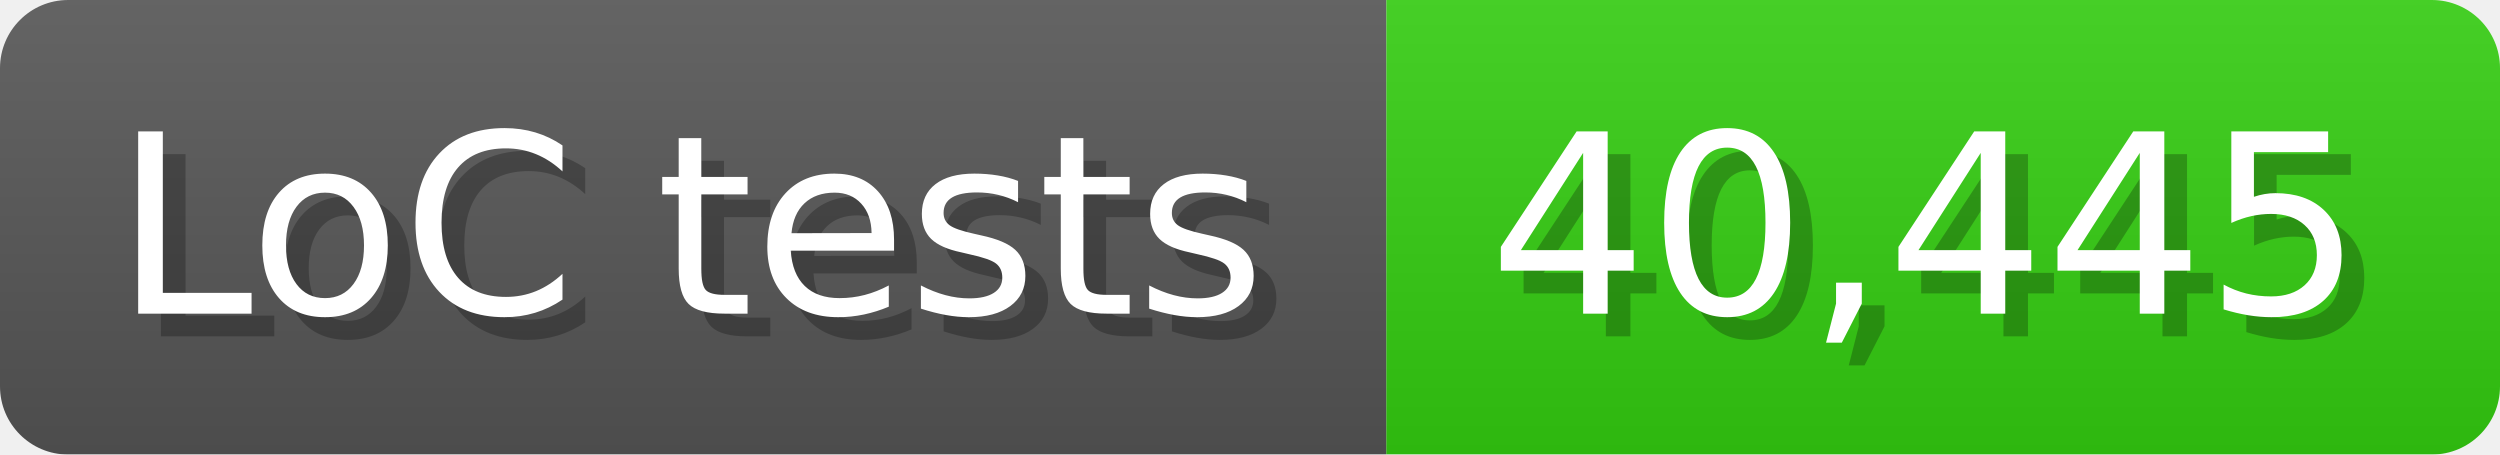
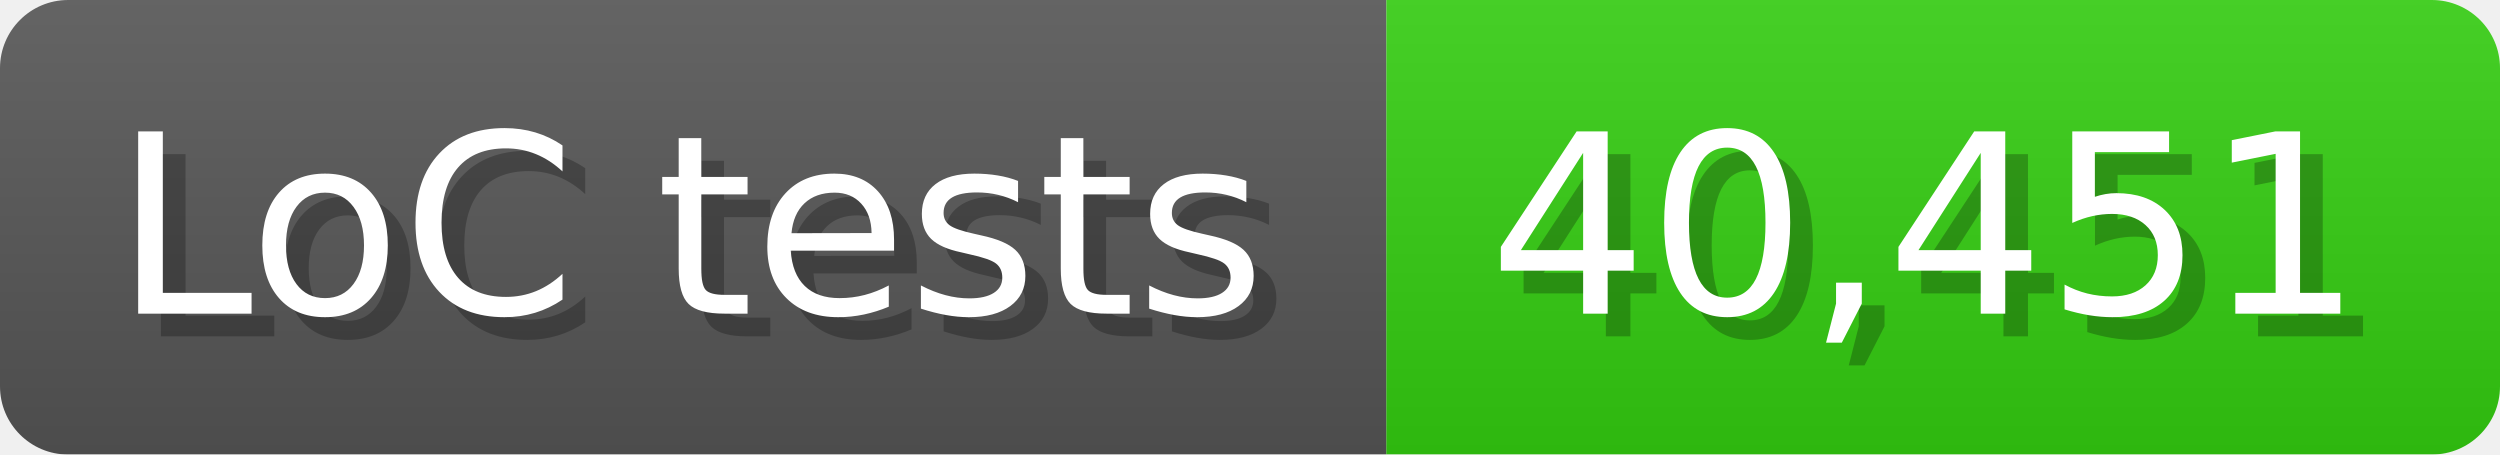
<svg xmlns="http://www.w3.org/2000/svg" width="110" height="20" viewBox="0 0 1100 200">
  <linearGradient id="a" x2="0" y2="100%">
    <stop offset="0" stop-opacity=".1" stop-color="#EEE" />
    <stop offset="1" stop-opacity=".1" />
  </linearGradient>
  <mask id="m">
    <rect width="1100" height="200" rx="30" fill="#FFF" />
  </mask>
  <g mask="url(#m)">
    <rect width="610" height="200" fill="#555" />
    <rect width="490" height="200" fill="#3C1" x="610" />
    <rect width="1100" height="200" fill="url(#a)" />
  </g>
  <g fill="#fff" text-anchor="start" font-family="Verdana,DejaVu Sans,sans-serif" font-size="110">
    <text x="60" y="148" textLength="510" fill="#000" opacity="0.25">LoC tests</text>
    <text x="50" y="138" textLength="510">LoC tests</text>
-     <text x="665" y="148" textLength="390" fill="#000" opacity="0.25">40,445</text>
-     <text x="655" y="138" textLength="390">40,445</text>
+     <text x="665" y="148" textLength="390" fill="#000" opacity="0.25">40,451</text>
+     <text x="655" y="138" textLength="390">40,451</text>
  </g>
</svg>
